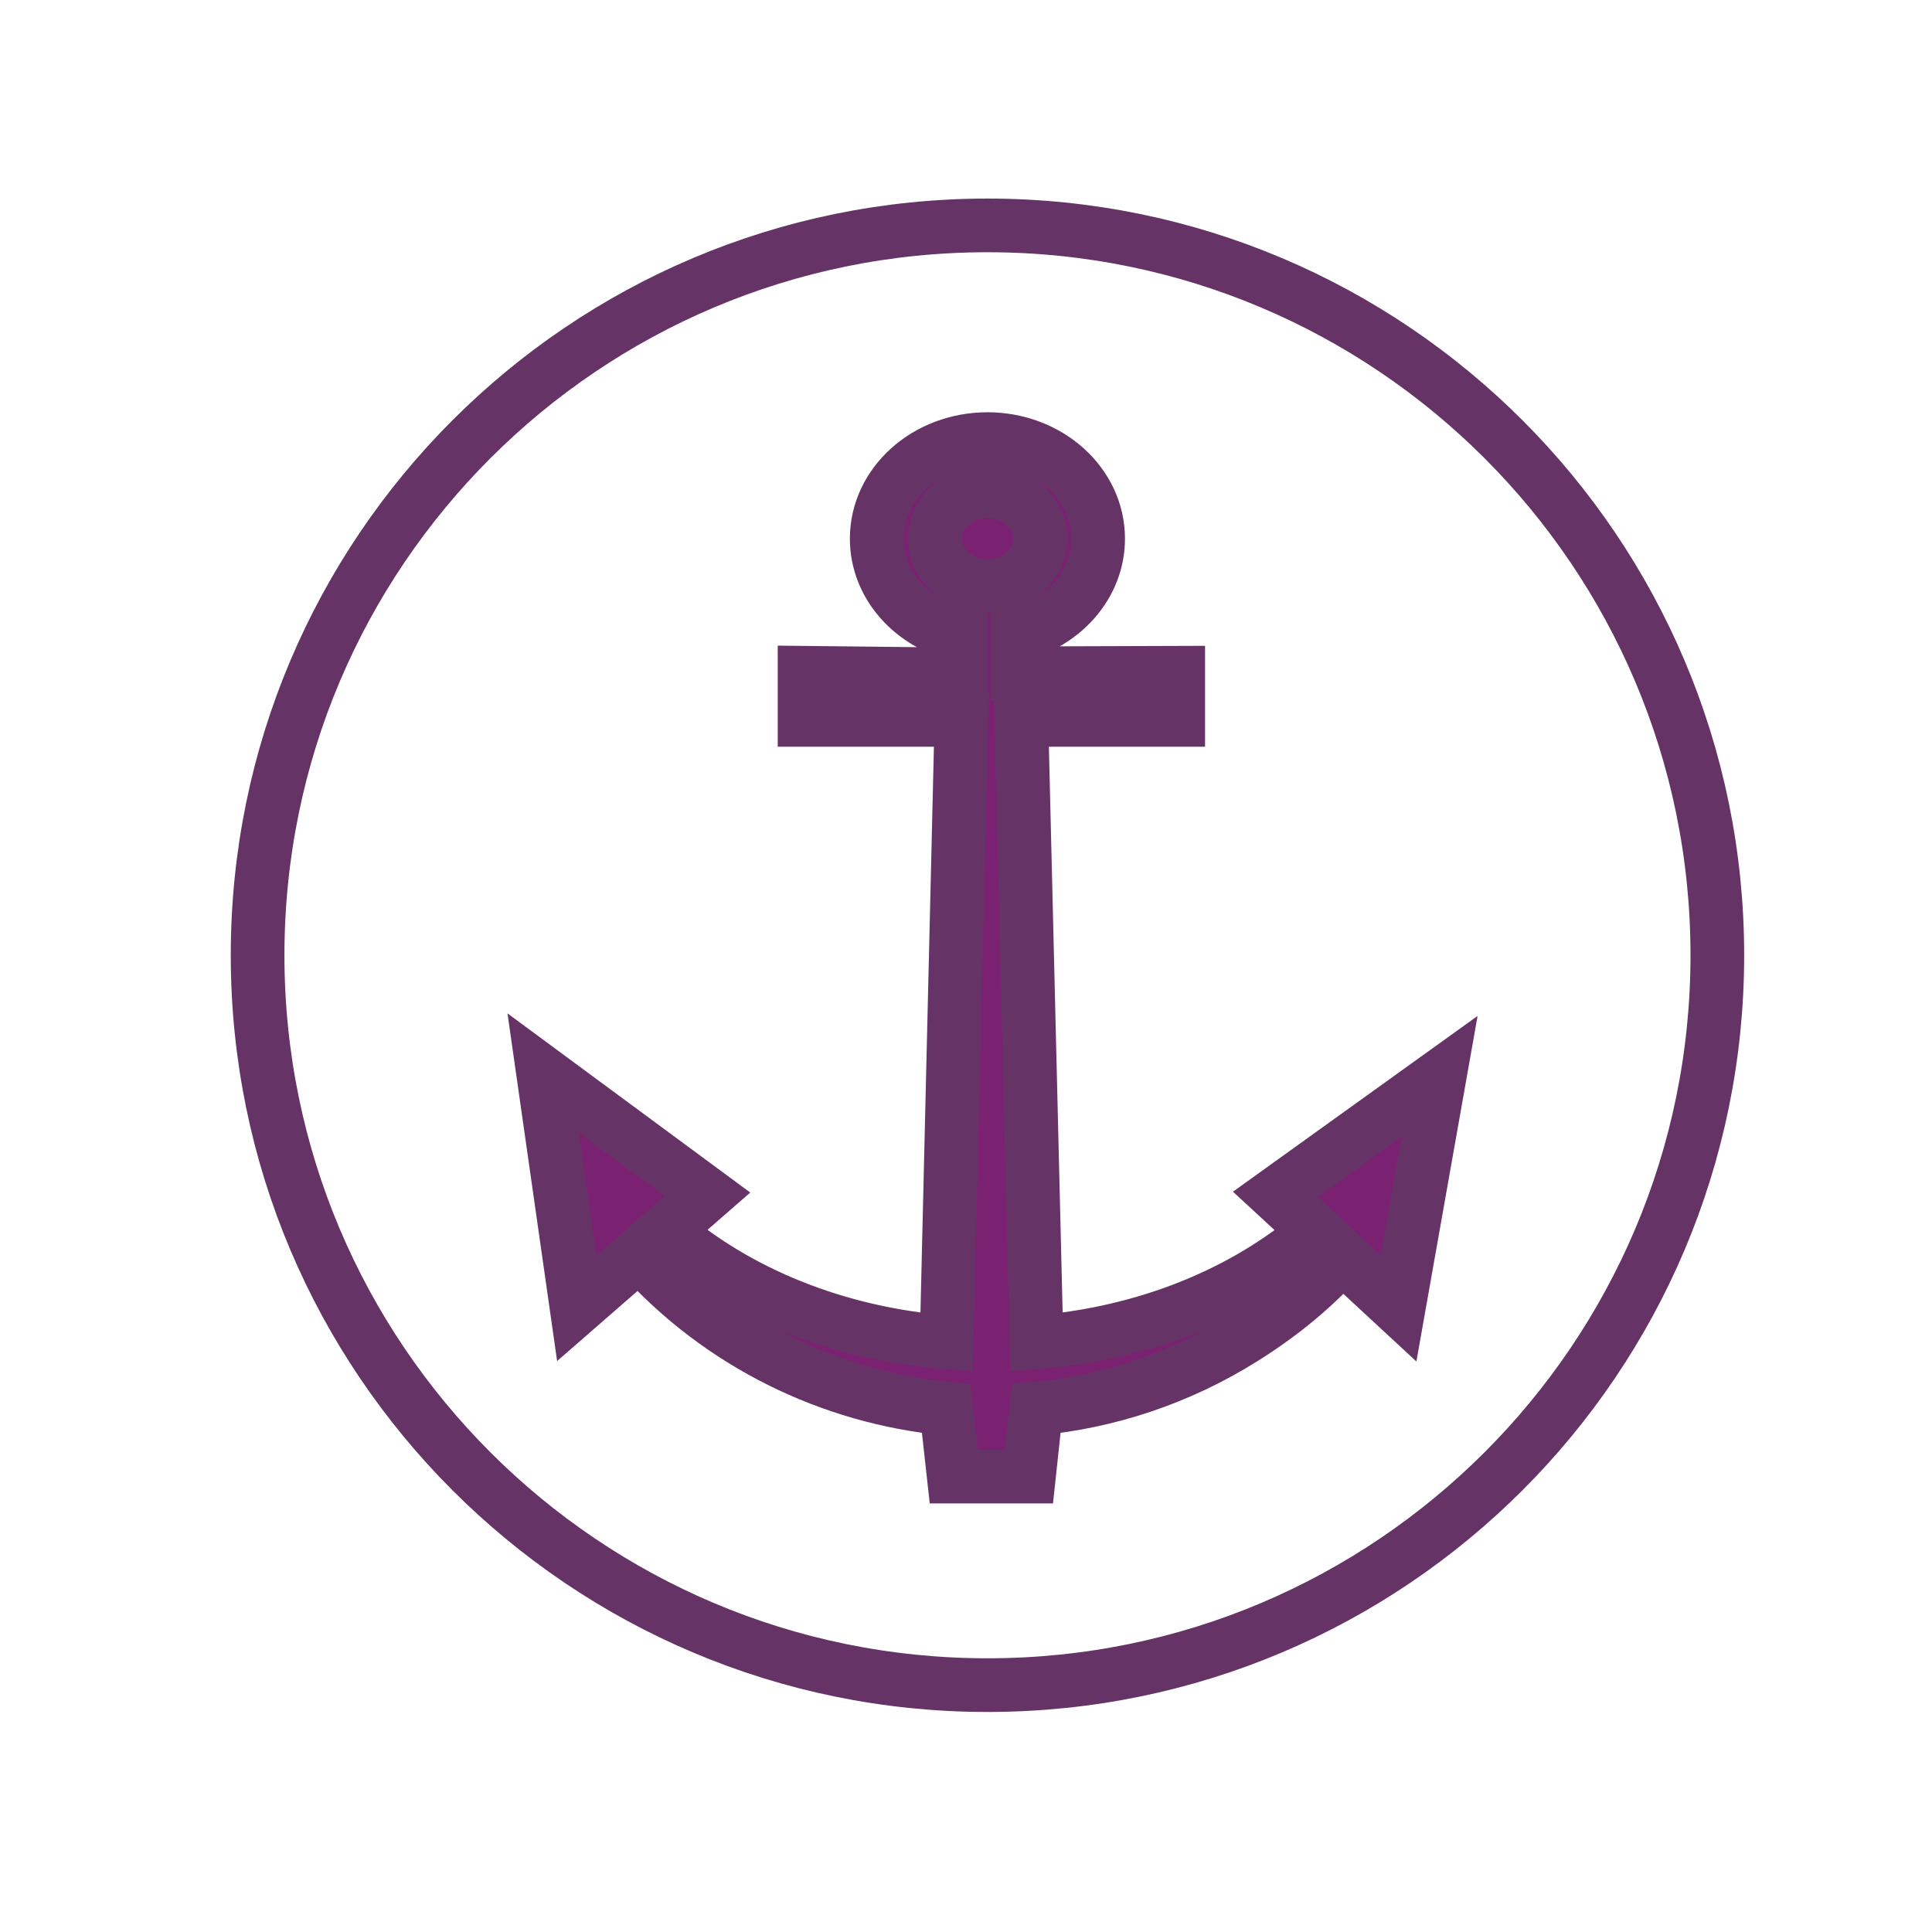
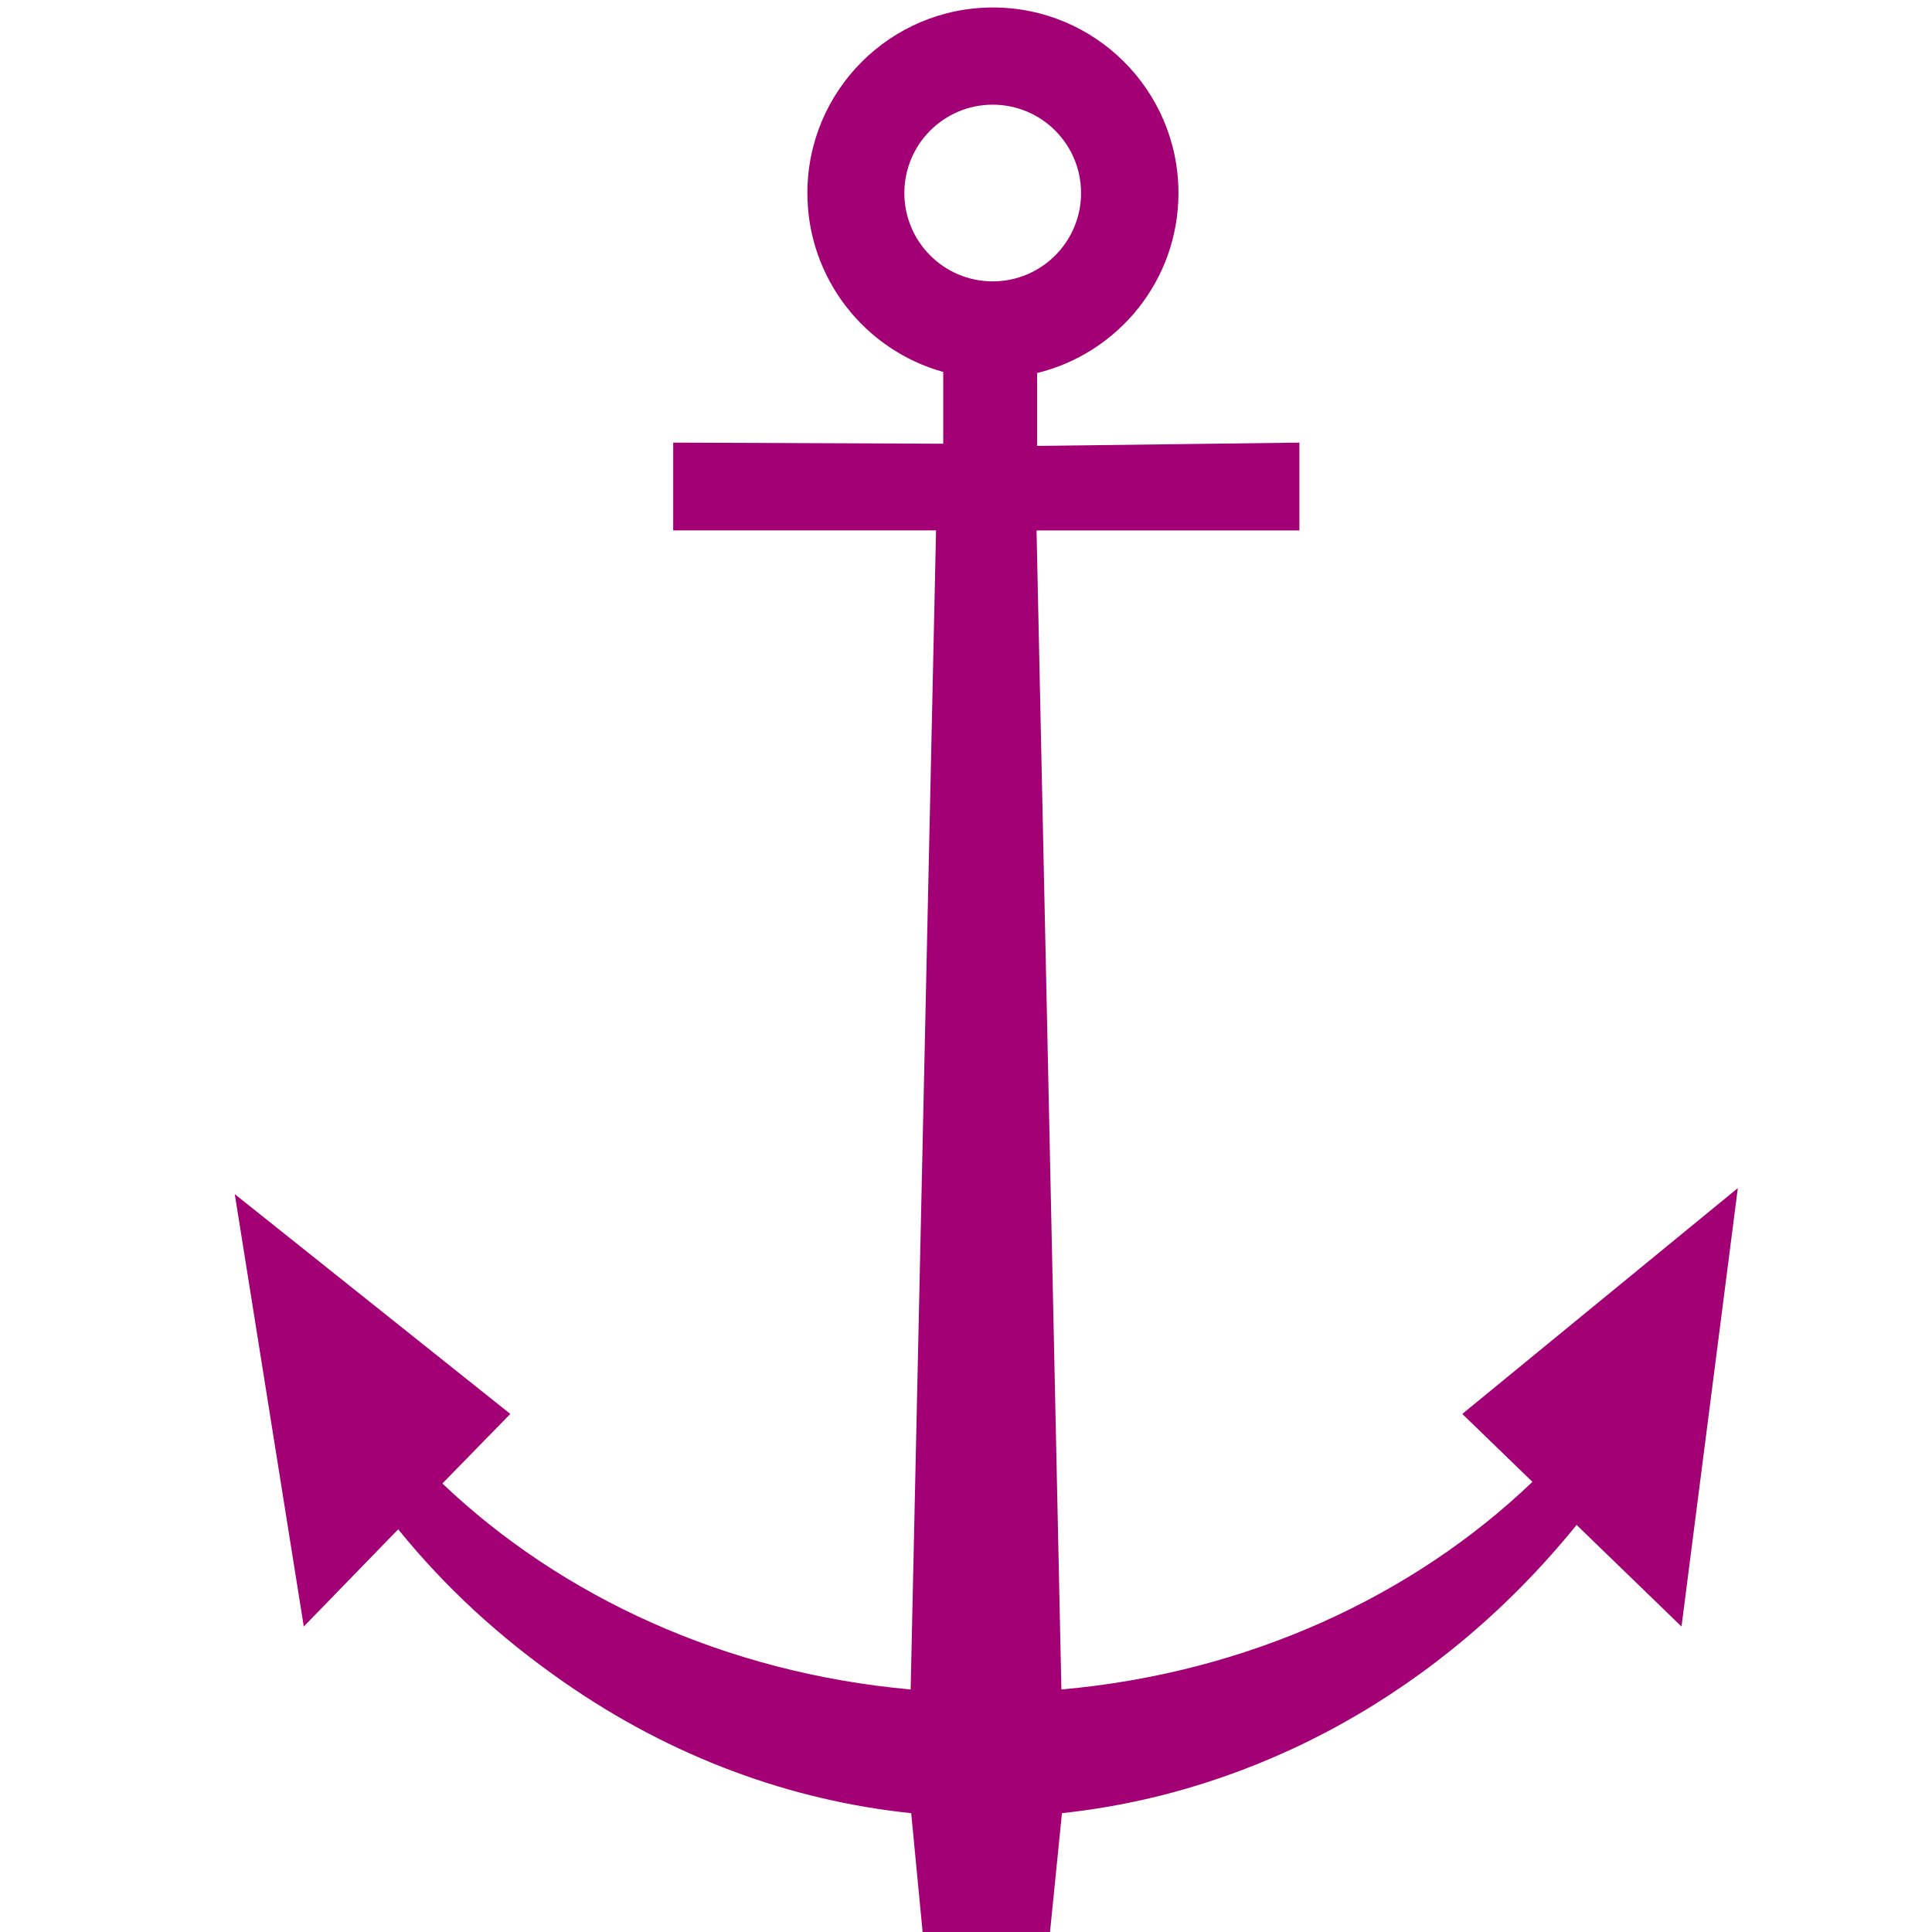
- <svg xmlns="http://www.w3.org/2000/svg" version="1.0" width="180" height="180" viewBox="0 0 180 180" id="svg8829" xml:space="preserve">
-   <defs id="defs2404" />
-   <g id="XMLID_2_">
-     <g id="g2409">
-       <path d="M 134.13,100.27 L 130.3,121.9 L 125.05,117.04 C 122.431,119.95 119.45,122.42 115.87,124.67 C 109.82,128.47 103.2,130.62 96.54,131.24 L 95.86,137.57 L 88.86,137.57 L 88.16,131.24 C 77.38,130.2 67.1,125.21 59.56,116.82 L 53.73,121.9 L 50.6,99.97 L 65.91,111.27 L 62.01,114.67 C 68.66,120.4 77.87,124.231 88.191,125.05 L 89.571,67.07 L 74.96,67.07 L 74.96,62.68 L 89.54,62.84 L 89.54,59.19 C 85.03,58.2 81.681,54.55 81.681,50.19 C 81.681,45.06 86.3,40.91 92,40.91 C 97.69,40.91 102.311,45.06 102.311,50.19 C 102.311,54.45 99.112,58.05 94.76,59.14 L 94.76,62.73 L 109.771,62.68 L 109.771,67.07 L 95.16,67.07 L 96.57,125.05 C 106.82,124.231 115.96,120.43 122.59,114.75 L 118.82,111.27 L 134.13,100.27 z M 96.92,50.19 C 96.92,47.75 94.721,45.77 92.01,45.77 C 89.3,45.77 87.101,47.75 87.101,50.19 C 87.101,52.63 89.3,54.61 92.01,54.61 C 94.72,54.61 96.92,52.63 96.92,50.19 z" id="path2411" style="fill:#7a2271" />
-       <ellipse cx="92.01" cy="50.19" rx="4.91" ry="4.42" id="ellipse2413" style="fill:#7a2271" />
-     </g>
-     <g id="g2415">
-       <path d="M 134.13,100.27 L 130.3,121.9 L 125.05,117.04 C 122.431,119.95 119.45,122.42 115.87,124.67 C 109.82,128.47 103.2,130.62 96.54,131.24 L 95.86,137.57 L 88.86,137.57 L 88.16,131.24 C 77.38,130.2 67.1,125.21 59.56,116.82 L 53.73,121.9 L 50.6,99.97 L 65.91,111.27 L 62.01,114.67 C 68.66,120.4 77.87,124.231 88.191,125.05 L 89.571,67.07 L 74.96,67.07 L 74.96,62.68 L 89.54,62.84 L 89.54,59.19 C 85.03,58.2 81.681,54.55 81.681,50.19 C 81.681,45.06 86.3,40.91 92,40.91 C 97.69,40.91 102.311,45.06 102.311,50.19 C 102.311,54.45 99.112,58.05 94.76,59.14 L 94.76,62.73 L 109.771,62.68 L 109.771,67.07 L 95.16,67.07 L 96.57,125.05 C 106.82,124.231 115.96,120.43 122.59,114.75 L 118.82,111.27 L 134.13,100.27 z" id="path2417" style="fill:none;stroke:#663366;stroke-width:5" />
-       <ellipse cx="92.01" cy="50.19" rx="4.91" ry="4.42" id="ellipse2419" style="fill:none;stroke:#663366;stroke-width:5" />
-       <path d="M 160,89 C 160,126.54 129.54,157 92,157 C 54.46,157 24,126.54 24,89 C 24,51.46 54.46,21 92,21 C 129.54,21 160,51.46 160,89 z" id="path2421" style="fill:none;stroke:#663366;stroke-width:5" />
-     </g>
-   </g>
+ <svg xmlns="http://www.w3.org/2000/svg" version="1.1" baseProfile="basic" id="svg8829" x="0px" y="0px" width="320px" height="320px" viewBox="-70 -70 320 320" xml:space="preserve">
+   <path id="path10693" fill="#A30075" d="M94.461-68.76c-16.964,0-30.732,13.767-30.732,30.73c0,14.118,9.522,26.037,22.5,29.635  V3.494L41.503,3.312v14.542H85.04l-4.207,191.975c-30.555-2.742-57.792-15.302-77.56-34.114l11.251-11.524l-45.639-36.404  l11.432,71.617l15.638-16.1c7.804,9.616,16.689,17.807,27.348,25.246c18.032,12.581,37.768,19.699,57.621,21.767l2.012,20.943  h20.853l2.104-20.943c32.115-3.444,62.768-19.983,85.24-47.741l17.378,16.828l9.329-72.62l-45.639,37.407l11.616,11.25  c-19.826,18.993-47.249,31.659-78.017,34.389l-4.116-191.975h43.535V3.312l-43.444,0.547V-8.213  c13.44-3.283,23.414-15.371,23.414-29.816C125.19-54.993,111.424-68.76,94.461-68.76z M94.425-52.663  c8.077,0,14.632,6.556,14.632,14.633c0,8.079-6.555,14.634-14.632,14.634c-8.079,0-14.635-6.556-14.635-14.634  C79.79-46.107,86.345-52.663,94.425-52.663z" />
</svg>
